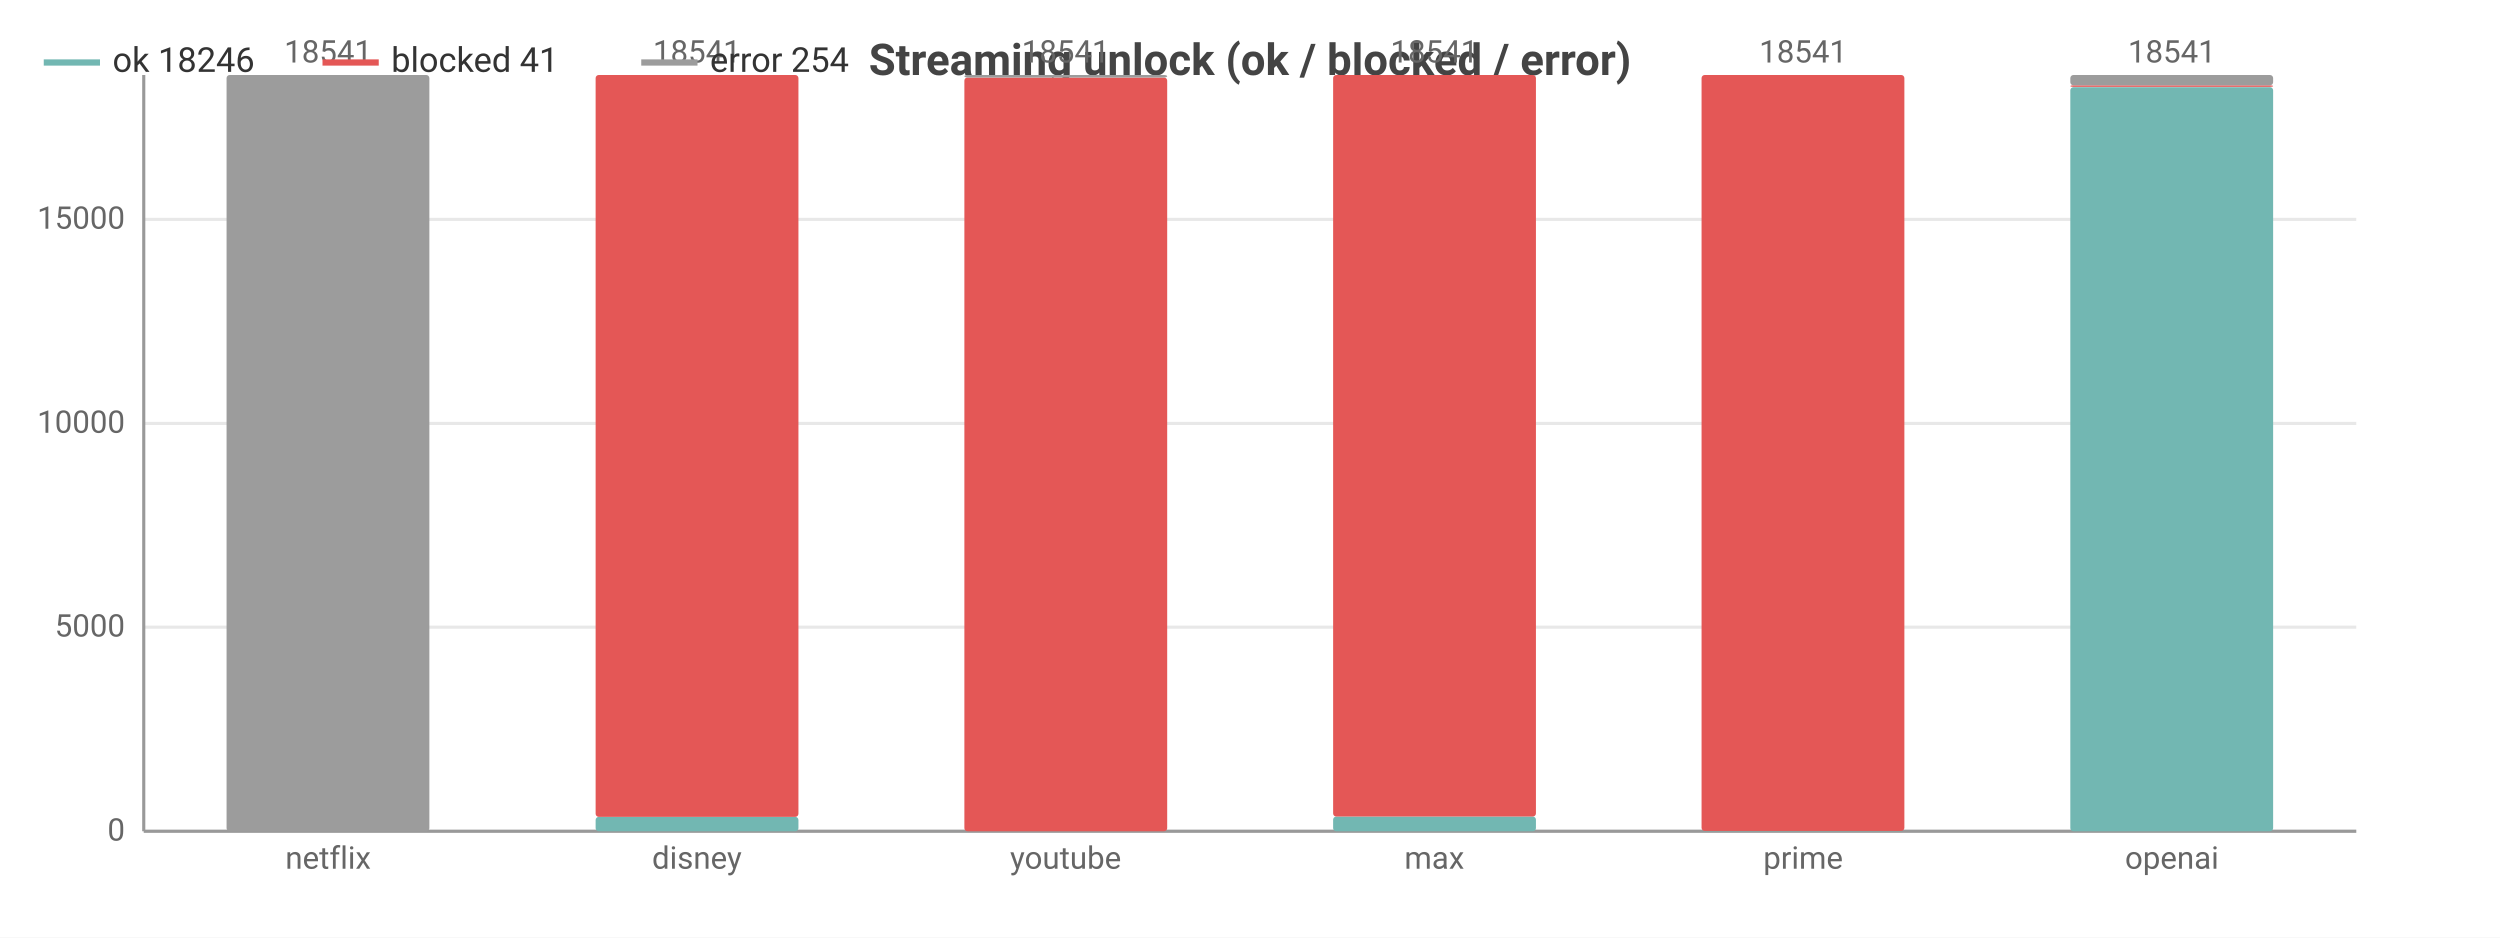
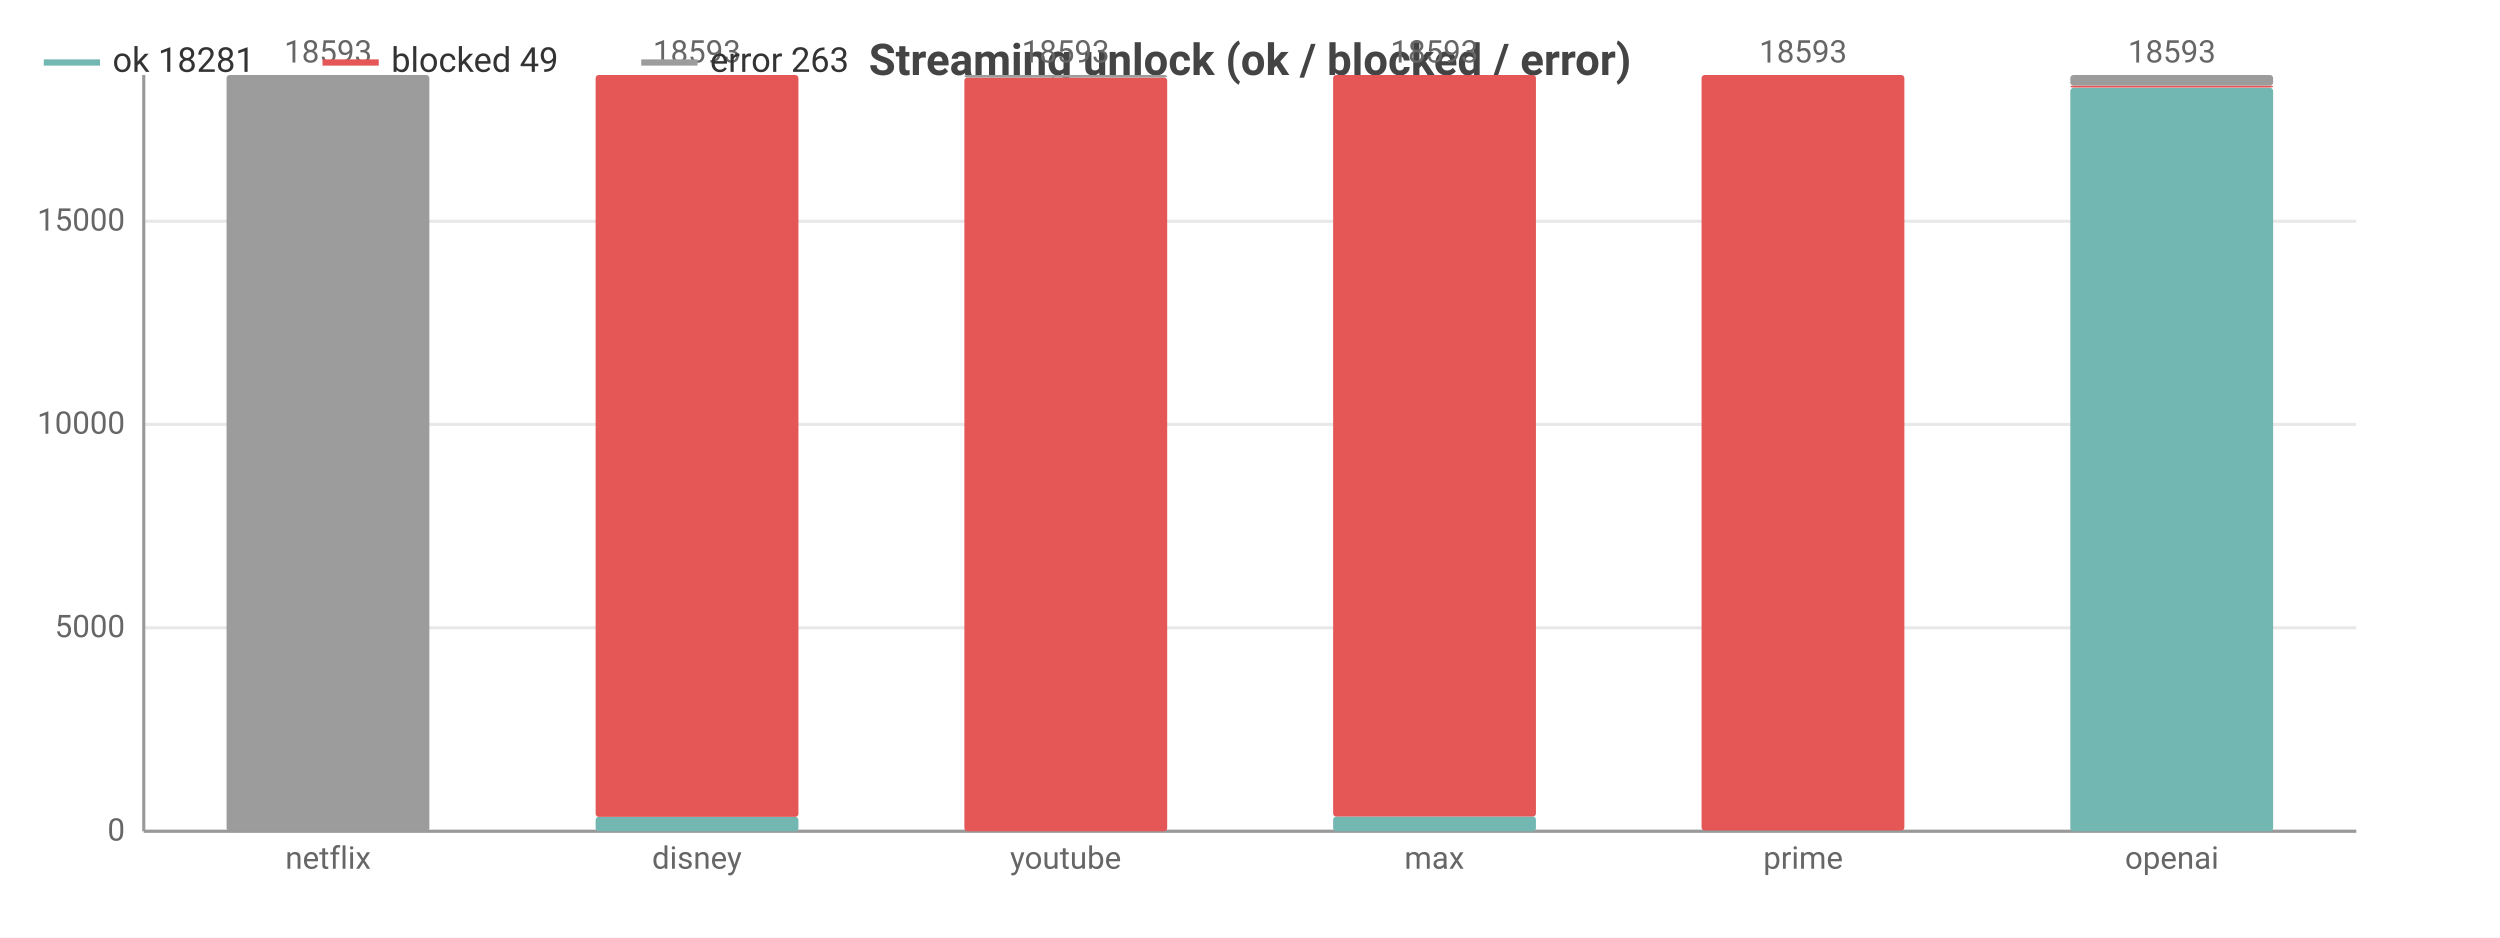
<svg xmlns="http://www.w3.org/2000/svg" width="800" height="300" viewBox="0 0 800 300">
  <rect width="800" height="300" fill="#ffffff" />
  <style>text{font-family:system-ui,-apple-system,'Segoe UI',Roboto,sans-serif}.g{stroke:#e8e8e8;stroke-width:1}.a{stroke:#999;stroke-width:1}.t{font-size:10px;fill:#666}.m{font-size:10px;text-anchor:middle;fill:#666}.e{font-size:10px;text-anchor:end;fill:#666}.l{font-size:11px;fill:#333}.tt{font-size:14px;font-weight:600;text-anchor:middle;fill:#444}.em{font-size:13px;text-anchor:middle;fill:#999}</style>
  <text class="tt" x="400.0" y="24">Streaming unlock (ok / blocked / error)</text>
  <line class="g" x1="46" y1="266" x2="754" y2="266" />
  <text class="e" x="40" y="269">0</text>
-   <line class="g" x1="46" y1="200.7" x2="754" y2="200.7" />
-   <text class="e" x="40" y="203.7">5000</text>
-   <line class="g" x1="46" y1="135.5" x2="754" y2="135.5" />
-   <text class="e" x="40" y="138.5">10000</text>
-   <line class="g" x1="46" y1="70.2" x2="754" y2="70.2" />
-   <text class="e" x="40" y="73.2">15000</text>
+   <line class="g" x1="46" y1="200.9" x2="754" y2="200.9" />
+   <text class="e" x="40" y="203.9">5000</text>
+   <line class="g" x1="46" y1="135.8" x2="754" y2="135.8" />
+   <text class="e" x="40" y="138.8">10000</text>
+   <line class="g" x1="46" y1="70.8" x2="754" y2="70.8" />
+   <text class="e" x="40" y="73.8">15000</text>
  <line class="a" x1="46" y1="24" x2="46" y2="266" />
  <line class="a" x1="46" y1="266" x2="754" y2="266" />
  <rect x="72.5" y="266" width="64.9" height="0" fill="#72b7b2" rx="1" />
  <rect x="72.5" y="266.0" width="64.9" height="0.0" fill="#e45756" rx="1" />
  <rect x="72.5" y="24" width="64.9" height="242.0" fill="#9c9c9c" rx="1" />
-   <text class="m" x="105" y="20">18541</text>
+   <text class="m" x="105" y="20">18593</text>
  <text class="m" x="105" y="278">netflix</text>
  <rect x="190.6" y="261.4" width="64.9" height="4.6" fill="#72b7b2" rx="1" />
  <rect x="190.6" y="24" width="64.9" height="237.4" fill="#e45756" rx="1" />
  <rect x="190.6" y="24" width="64.9" height="0" fill="#9c9c9c" rx="1" />
-   <text class="m" x="223" y="20">18541</text>
+   <text class="m" x="223" y="20">18593</text>
  <text class="m" x="223" y="278">disney</text>
  <rect x="308.6" y="266" width="64.9" height="0" fill="#72b7b2" rx="1" />
  <rect x="308.6" y="24.8" width="64.9" height="241.2" fill="#e45756" rx="1" />
  <rect x="308.6" y="24" width="64.9" height="0.8" fill="#9c9c9c" rx="1" />
-   <text class="m" x="341" y="20">18541</text>
+   <text class="m" x="341" y="20">18593</text>
  <text class="m" x="341" y="278">youtube</text>
  <rect x="426.6" y="261.3" width="64.9" height="4.7" fill="#72b7b2" rx="1" />
  <rect x="426.6" y="24" width="64.9" height="237.3" fill="#e45756" rx="1" />
  <rect x="426.6" y="24" width="64.9" height="0" fill="#9c9c9c" rx="1" />
-   <text class="m" x="459" y="20">18541</text>
+   <text class="m" x="459" y="20">18593</text>
  <text class="m" x="459" y="278">max</text>
-   <rect x="544.5" y="265.9" width="64.9" height="0.1" fill="#72b7b2" rx="1" />
-   <rect x="544.5" y="24" width="64.9" height="241.9" fill="#e45756" rx="1" />
+   <rect x="544.5" y="265.8" width="64.9" height="0.2" fill="#72b7b2" rx="1" />
+   <rect x="544.5" y="24" width="64.9" height="241.8" fill="#e45756" rx="1" />
  <rect x="544.5" y="24" width="64.9" height="0" fill="#9c9c9c" rx="1" />
-   <text class="m" x="577" y="20">18541</text>
+   <text class="m" x="577" y="20">18593</text>
  <text class="m" x="577" y="278">prime</text>
-   <rect x="662.5" y="27.9" width="64.9" height="238.1" fill="#72b7b2" rx="1" />
-   <rect x="662.5" y="27.3" width="64.9" height="0.5" fill="#e45756" rx="1" />
-   <rect x="662.5" y="24" width="64.9" height="3.3" fill="#9c9c9c" rx="1" />
-   <text class="m" x="695" y="20">18541</text>
+   <rect x="662.5" y="28.1" width="64.9" height="237.9" fill="#72b7b2" rx="1" />
+   <rect x="662.5" y="27.4" width="64.9" height="0.6" fill="#e45756" rx="1" />
+   <rect x="662.5" y="24" width="64.9" height="3.4" fill="#9c9c9c" rx="1" />
+   <text class="m" x="695" y="20">18593</text>
  <text class="m" x="695" y="278">openai</text>
  <line x1="14" y1="20" x2="32" y2="20" stroke="#72b7b2" stroke-width="2" />
-   <text class="l" x="36" y="23">ok 18246</text>
+   <text class="l" x="36" y="23">ok 18281</text>
  <line x1="103.2" y1="20" x2="121.2" y2="20" stroke="#e45756" stroke-width="2" />
-   <text class="l" x="125.2" y="23">blocked 41</text>
+   <text class="l" x="125.2" y="23">blocked 49</text>
  <line x1="205.2" y1="20" x2="223.2" y2="20" stroke="#9c9c9c" stroke-width="2" />
-   <text class="l" x="227.2" y="23">error 254</text>
+   <text class="l" x="227.2" y="23">error 263</text>
</svg>
